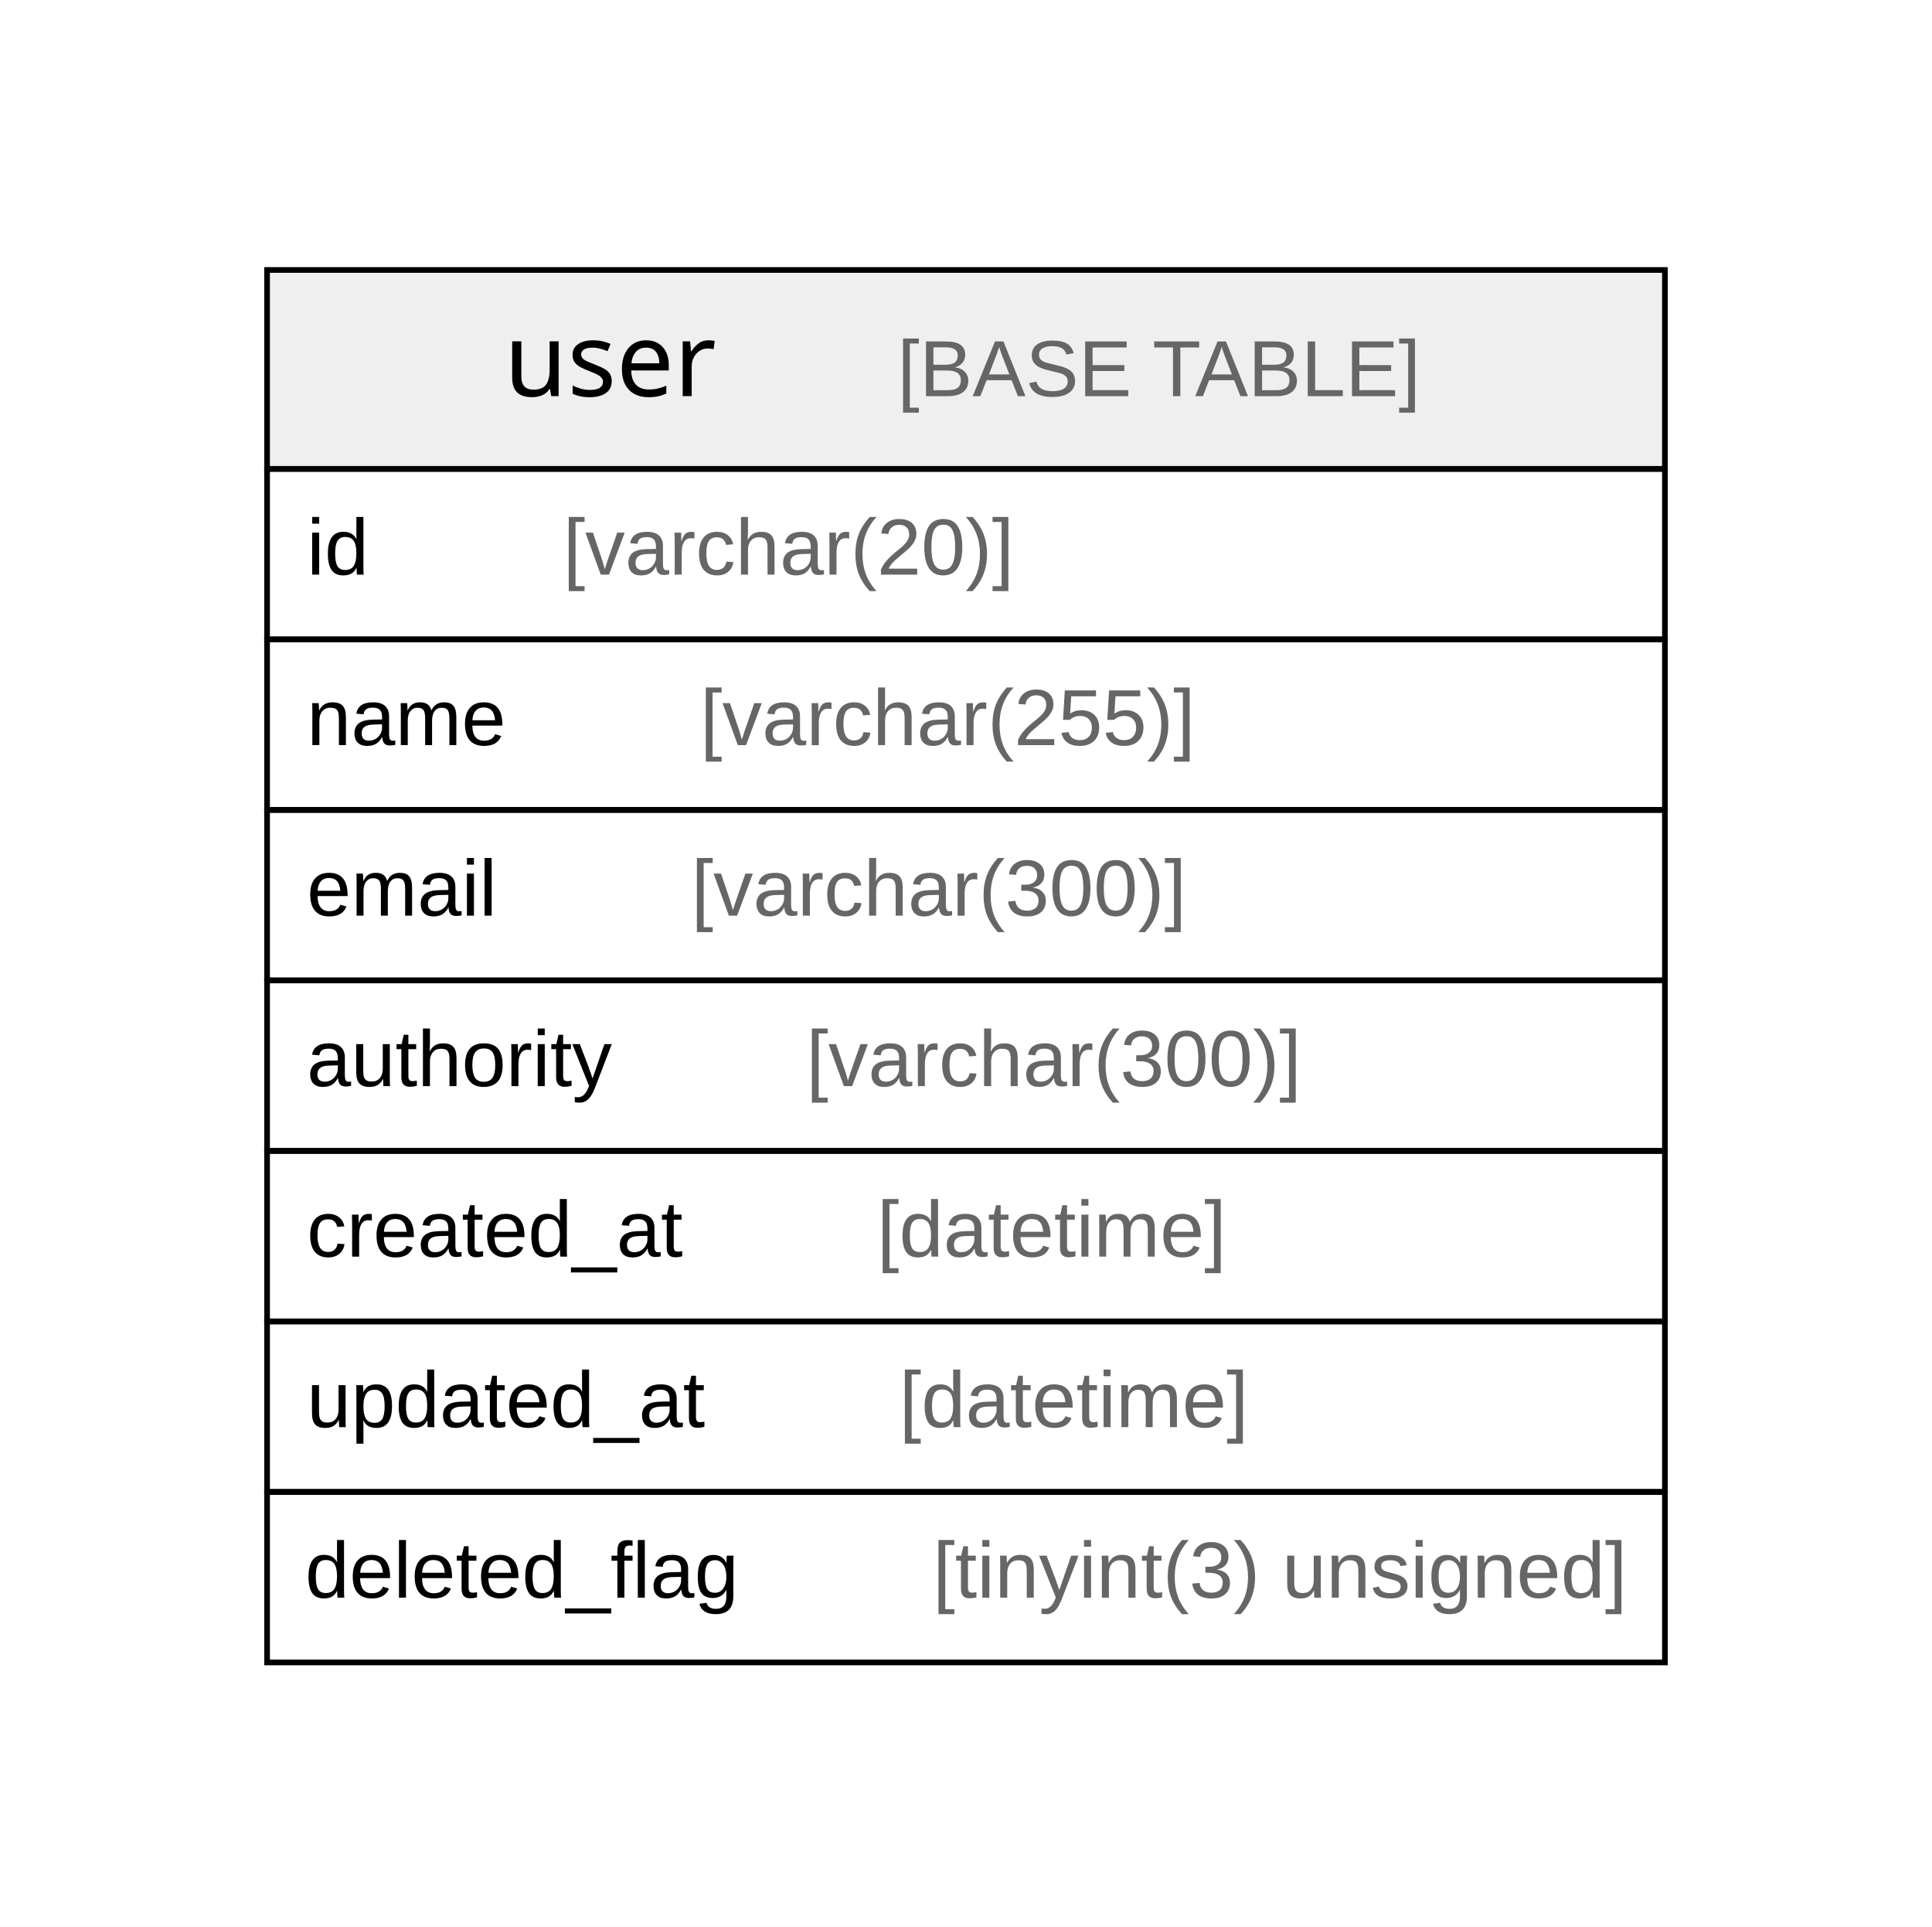
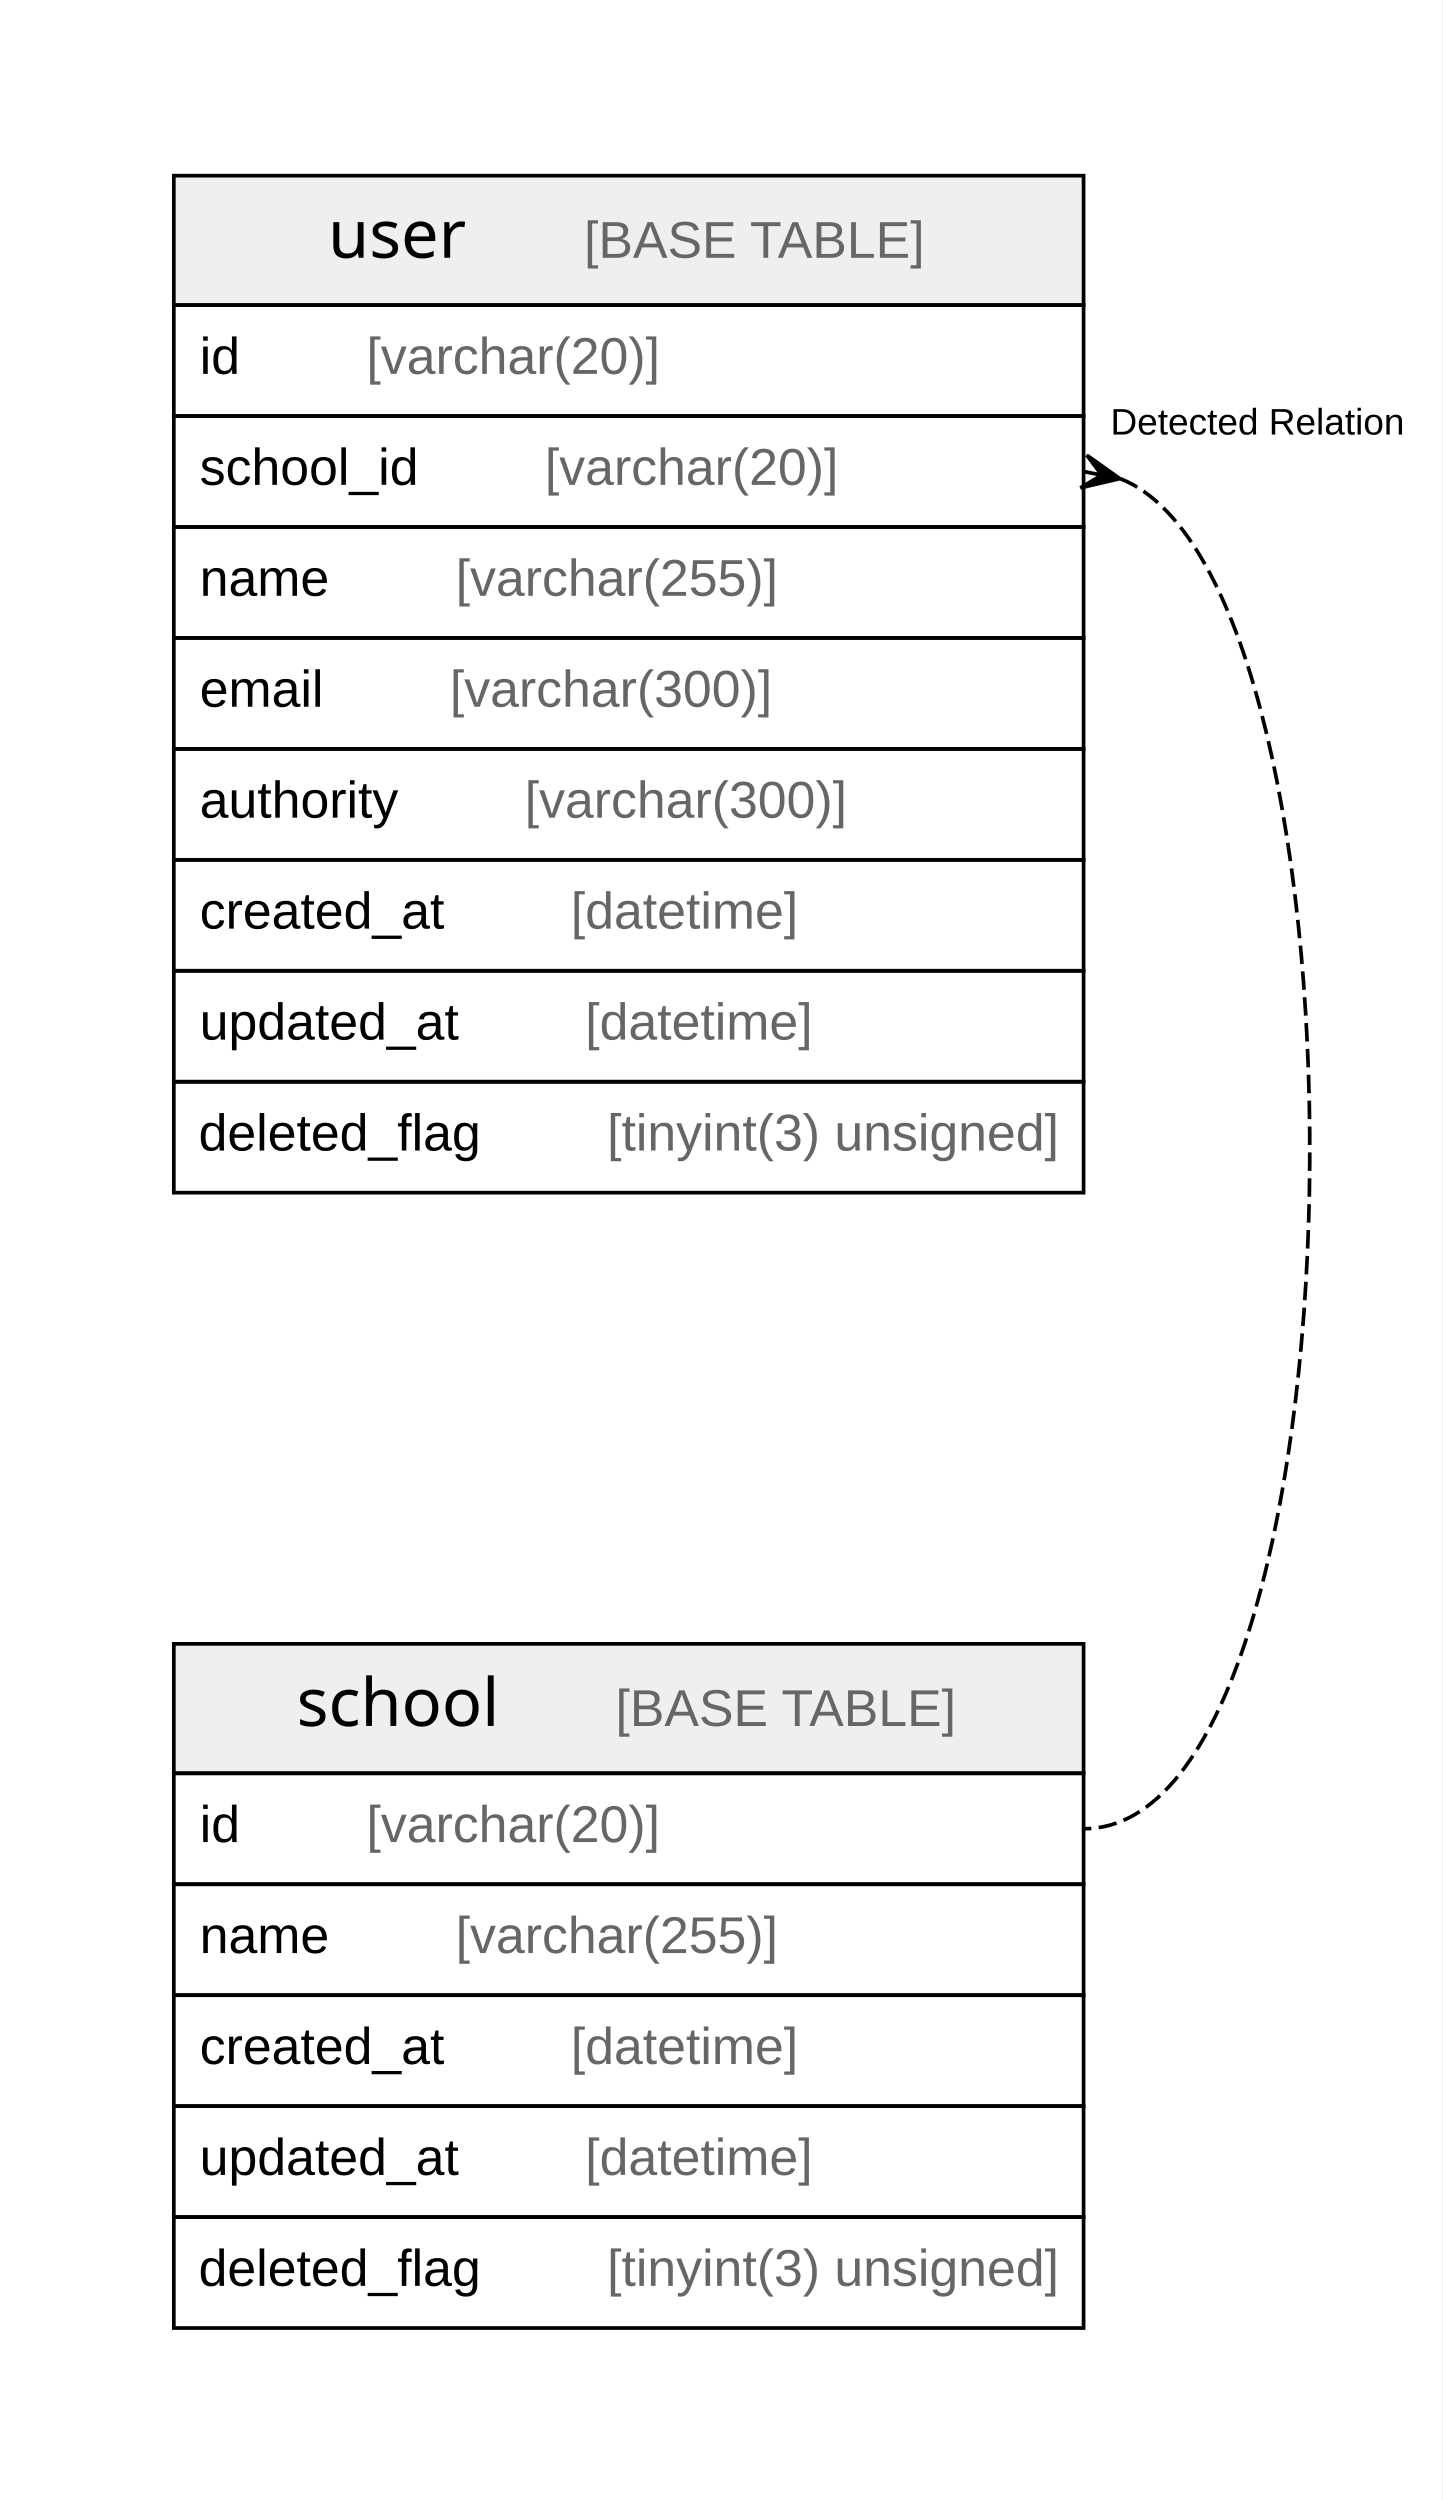
- <svg xmlns="http://www.w3.org/2000/svg" width="340pt" height="339pt" viewBox="0.00 0.00 340.00 339.00">
-   <g id="graph0" class="graph" transform="scale(1 1) rotate(0) translate(4 335)">
-     <polygon fill="#ffffff" stroke="transparent" points="-4,4 -4,-335 336,-335 336,4 -4,4" />
+ <svg xmlns="http://www.w3.org/2000/svg" width="390pt" height="676pt" viewBox="0.00 0.00 390.00 676.00">
+   <g id="graph0" class="graph" transform="scale(1 1) rotate(0) translate(4 672)">
+     <polygon fill="#ffffff" stroke="transparent" points="-4,4 -4,-672 386,-672 386,4 -4,4" />
    <g id="node1" class="node">
-       <polygon fill="#efefef" stroke="transparent" points="43,-252.5 43,-287.5 289,-287.5 289,-252.5 43,-252.5" />
-       <polygon fill="none" stroke="#000000" points="43,-252.5 43,-287.5 289,-287.5 289,-252.5 43,-252.5" />
-       <text text-anchor="start" x="84.714" y="-265.3" font-family="Arial Bold" font-size="18.00" fill="#000000">user</text>
-       <text text-anchor="start" x="119.718" y="-265.3" font-family="Arial" font-size="14.00" fill="#000000">    </text>
-       <text text-anchor="start" x="153.923" y="-265.3" font-family="Arial" font-size="14.00" fill="#666666">[BASE TABLE]</text>
-       <polygon fill="none" stroke="#000000" points="43,-222.5 43,-252.5 289,-252.5 289,-222.5 43,-222.5" />
-       <text text-anchor="start" x="50" y="-233.9" font-family="Arial" font-size="14.00" fill="#000000">id    </text>
-       <text text-anchor="start" x="95.094" y="-233.9" font-family="Arial" font-size="14.00" fill="#666666">[varchar(20)]</text>
-       <polygon fill="none" stroke="#000000" points="43,-192.5 43,-222.5 289,-222.5 289,-192.5 43,-192.5" />
-       <text text-anchor="start" x="50" y="-203.9" font-family="Arial" font-size="14.00" fill="#000000">name    </text>
-       <text text-anchor="start" x="119.213" y="-203.9" font-family="Arial" font-size="14.00" fill="#666666">[varchar(255)]</text>
+       <polygon fill="#efefef" stroke="transparent" points="43,-192.5 43,-227.5 289,-227.5 289,-192.5 43,-192.5" />
+       <polygon fill="none" stroke="#000000" points="43,-192.5 43,-227.5 289,-227.5 289,-192.5 43,-192.5" />
+       <text text-anchor="start" x="76.21" y="-205.3" font-family="Arial Bold" font-size="18.00" fill="#000000">school</text>
+       <text text-anchor="start" x="128.222" y="-205.3" font-family="Arial" font-size="14.00" fill="#000000">    </text>
+       <text text-anchor="start" x="162.427" y="-205.3" font-family="Arial" font-size="14.00" fill="#666666">[BASE TABLE]</text>
      <polygon fill="none" stroke="#000000" points="43,-162.5 43,-192.5 289,-192.5 289,-162.5 43,-162.5" />
-       <text text-anchor="start" x="50" y="-173.9" font-family="Arial" font-size="14.00" fill="#000000">email    </text>
-       <text text-anchor="start" x="117.644" y="-173.9" font-family="Arial" font-size="14.00" fill="#666666">[varchar(300)]</text>
+       <text text-anchor="start" x="50" y="-173.9" font-family="Arial" font-size="14.00" fill="#000000">id    </text>
+       <text text-anchor="start" x="95.094" y="-173.9" font-family="Arial" font-size="14.00" fill="#666666">[varchar(20)]</text>
      <polygon fill="none" stroke="#000000" points="43,-132.5 43,-162.5 289,-162.5 289,-132.5 43,-132.5" />
-       <text text-anchor="start" x="50" y="-143.9" font-family="Arial" font-size="14.00" fill="#000000">authority    </text>
-       <text text-anchor="start" x="137.884" y="-143.9" font-family="Arial" font-size="14.00" fill="#666666">[varchar(300)]</text>
+       <text text-anchor="start" x="50" y="-143.9" font-family="Arial" font-size="14.00" fill="#000000">name    </text>
+       <text text-anchor="start" x="119.213" y="-143.9" font-family="Arial" font-size="14.00" fill="#666666">[varchar(255)]</text>
      <polygon fill="none" stroke="#000000" points="43,-102.5 43,-132.5 289,-132.5 289,-102.5 43,-102.5" />
      <text text-anchor="start" x="50" y="-113.9" font-family="Arial" font-size="14.00" fill="#000000">created_at    </text>
      <text text-anchor="start" x="150.342" y="-113.9" font-family="Arial" font-size="14.00" fill="#666666">[datetime]</text>
      <polygon fill="none" stroke="#000000" points="43,-72.5 43,-102.5 289,-102.5 289,-72.5 43,-72.5" />
      <text text-anchor="start" x="50" y="-83.9" font-family="Arial" font-size="14.00" fill="#000000">updated_at    </text>
      <text text-anchor="start" x="154.247" y="-83.9" font-family="Arial" font-size="14.00" fill="#666666">[datetime]</text>
      <polygon fill="none" stroke="#000000" points="43,-42.5 43,-72.5 289,-72.5 289,-42.5 43,-42.5" />
      <text text-anchor="start" x="49.701" y="-53.9" font-family="Arial" font-size="14.00" fill="#000000">deleted_flag    </text>
      <text text-anchor="start" x="160.161" y="-53.9" font-family="Arial" font-size="14.00" fill="#666666">[tinyint(3) unsigned]</text>
    </g>
+     <g id="node2" class="node">
+       <polygon fill="#efefef" stroke="transparent" points="43,-589.5 43,-624.5 289,-624.5 289,-589.5 43,-589.5" />
+       <polygon fill="none" stroke="#000000" points="43,-589.5 43,-624.5 289,-624.5 289,-589.5 43,-589.5" />
+       <text text-anchor="start" x="84.714" y="-602.3" font-family="Arial Bold" font-size="18.00" fill="#000000">user</text>
+       <text text-anchor="start" x="119.718" y="-602.3" font-family="Arial" font-size="14.00" fill="#000000">    </text>
+       <text text-anchor="start" x="153.923" y="-602.3" font-family="Arial" font-size="14.00" fill="#666666">[BASE TABLE]</text>
+       <polygon fill="none" stroke="#000000" points="43,-559.5 43,-589.5 289,-589.5 289,-559.5 43,-559.5" />
+       <text text-anchor="start" x="50" y="-570.9" font-family="Arial" font-size="14.00" fill="#000000">id    </text>
+       <text text-anchor="start" x="95.094" y="-570.9" font-family="Arial" font-size="14.00" fill="#666666">[varchar(20)]</text>
+       <polygon fill="none" stroke="#000000" points="43,-529.5 43,-559.5 289,-559.5 289,-529.5 43,-529.5" />
+       <text text-anchor="start" x="50" y="-540.9" font-family="Arial" font-size="14.00" fill="#000000">school_id    </text>
+       <text text-anchor="start" x="143.331" y="-540.9" font-family="Arial" font-size="14.00" fill="#666666">[varchar(20)]</text>
+       <polygon fill="none" stroke="#000000" points="43,-499.5 43,-529.5 289,-529.5 289,-499.5 43,-499.5" />
+       <text text-anchor="start" x="50" y="-510.9" font-family="Arial" font-size="14.00" fill="#000000">name    </text>
+       <text text-anchor="start" x="119.213" y="-510.9" font-family="Arial" font-size="14.00" fill="#666666">[varchar(255)]</text>
+       <polygon fill="none" stroke="#000000" points="43,-469.5 43,-499.5 289,-499.5 289,-469.5 43,-469.5" />
+       <text text-anchor="start" x="50" y="-480.9" font-family="Arial" font-size="14.00" fill="#000000">email    </text>
+       <text text-anchor="start" x="117.644" y="-480.9" font-family="Arial" font-size="14.00" fill="#666666">[varchar(300)]</text>
+       <polygon fill="none" stroke="#000000" points="43,-439.5 43,-469.5 289,-469.5 289,-439.5 43,-439.5" />
+       <text text-anchor="start" x="50" y="-450.9" font-family="Arial" font-size="14.00" fill="#000000">authority    </text>
+       <text text-anchor="start" x="137.884" y="-450.9" font-family="Arial" font-size="14.00" fill="#666666">[varchar(300)]</text>
+       <polygon fill="none" stroke="#000000" points="43,-409.5 43,-439.5 289,-439.5 289,-409.5 43,-409.5" />
+       <text text-anchor="start" x="50" y="-420.9" font-family="Arial" font-size="14.00" fill="#000000">created_at    </text>
+       <text text-anchor="start" x="150.342" y="-420.9" font-family="Arial" font-size="14.00" fill="#666666">[datetime]</text>
+       <polygon fill="none" stroke="#000000" points="43,-379.5 43,-409.5 289,-409.5 289,-379.5 43,-379.5" />
+       <text text-anchor="start" x="50" y="-390.9" font-family="Arial" font-size="14.00" fill="#000000">updated_at    </text>
+       <text text-anchor="start" x="154.247" y="-390.9" font-family="Arial" font-size="14.00" fill="#666666">[datetime]</text>
+       <polygon fill="none" stroke="#000000" points="43,-349.5 43,-379.5 289,-379.5 289,-349.5 43,-349.5" />
+       <text text-anchor="start" x="49.701" y="-360.9" font-family="Arial" font-size="14.00" fill="#000000">deleted_flag    </text>
+       <text text-anchor="start" x="160.161" y="-360.9" font-family="Arial" font-size="14.00" fill="#666666">[tinyint(3) unsigned]</text>
+     </g>
+     <g id="edge1" class="edge">
+       <path fill="none" stroke="#000000" stroke-dasharray="5,2" d="M299.061,-542.525C370.405,-513.639 367.051,-177.5 289,-177.5" />
+       <polygon fill="#000000" stroke="#000000" points="298.813,-542.574 288.133,-540.084 293.906,-543.537 289,-544.5 289,-544.5 289,-544.5 293.906,-543.537 289.867,-548.916 298.813,-542.574 298.813,-542.574" />
+       <text text-anchor="start" x="296.268" y="-554.5" font-family="Arial" font-size="10.00" fill="#000000">Detected Relation</text>
+     </g>
  </g>
</svg>
